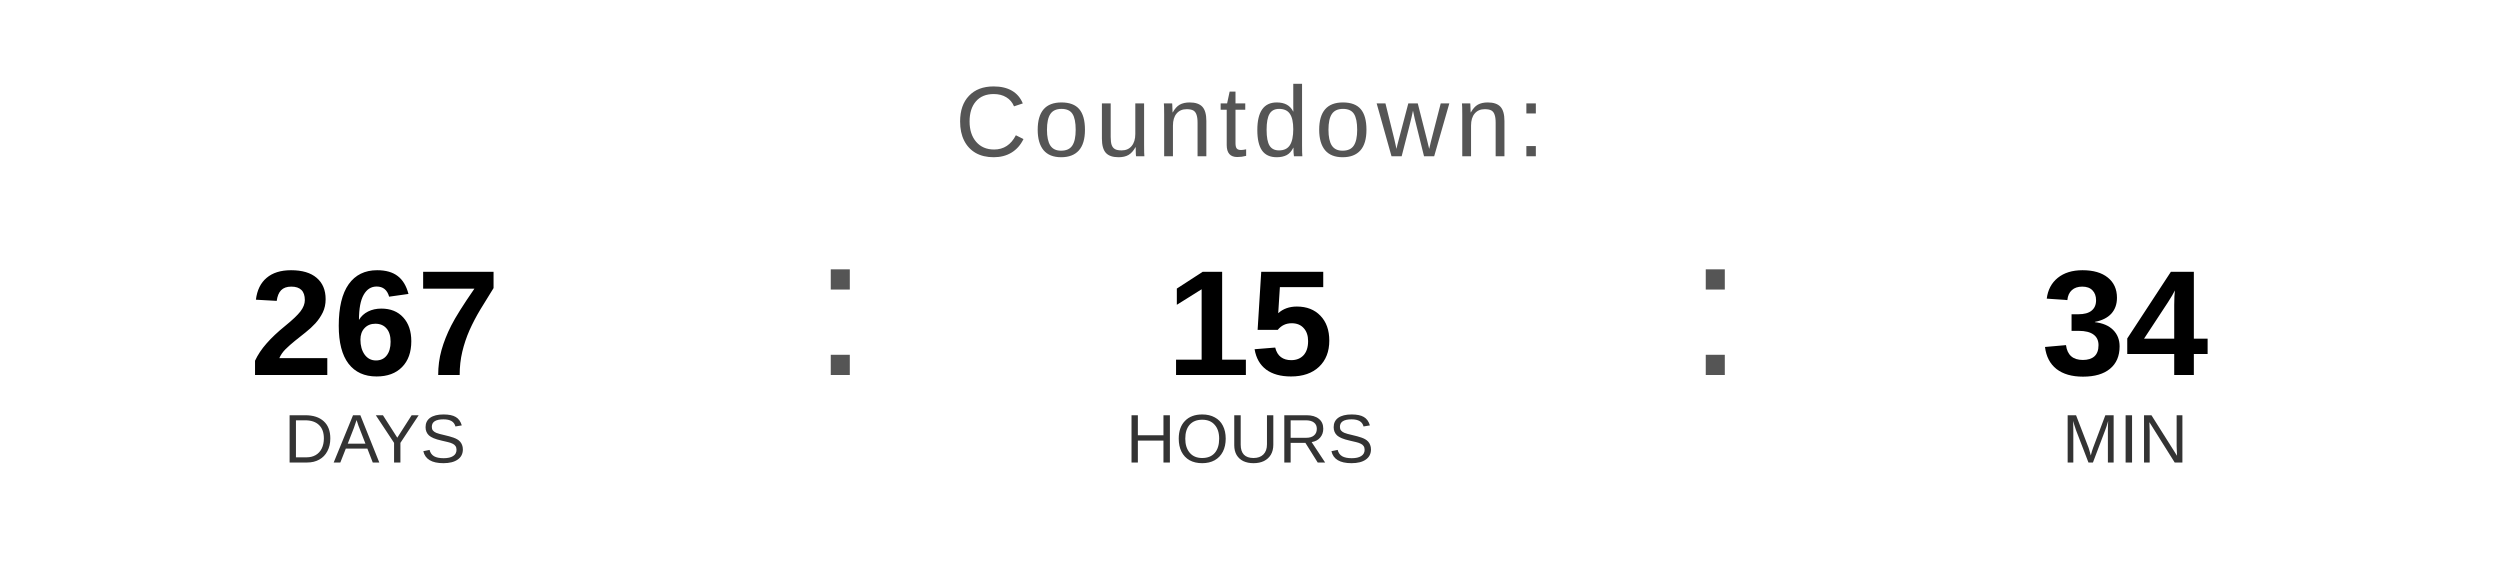
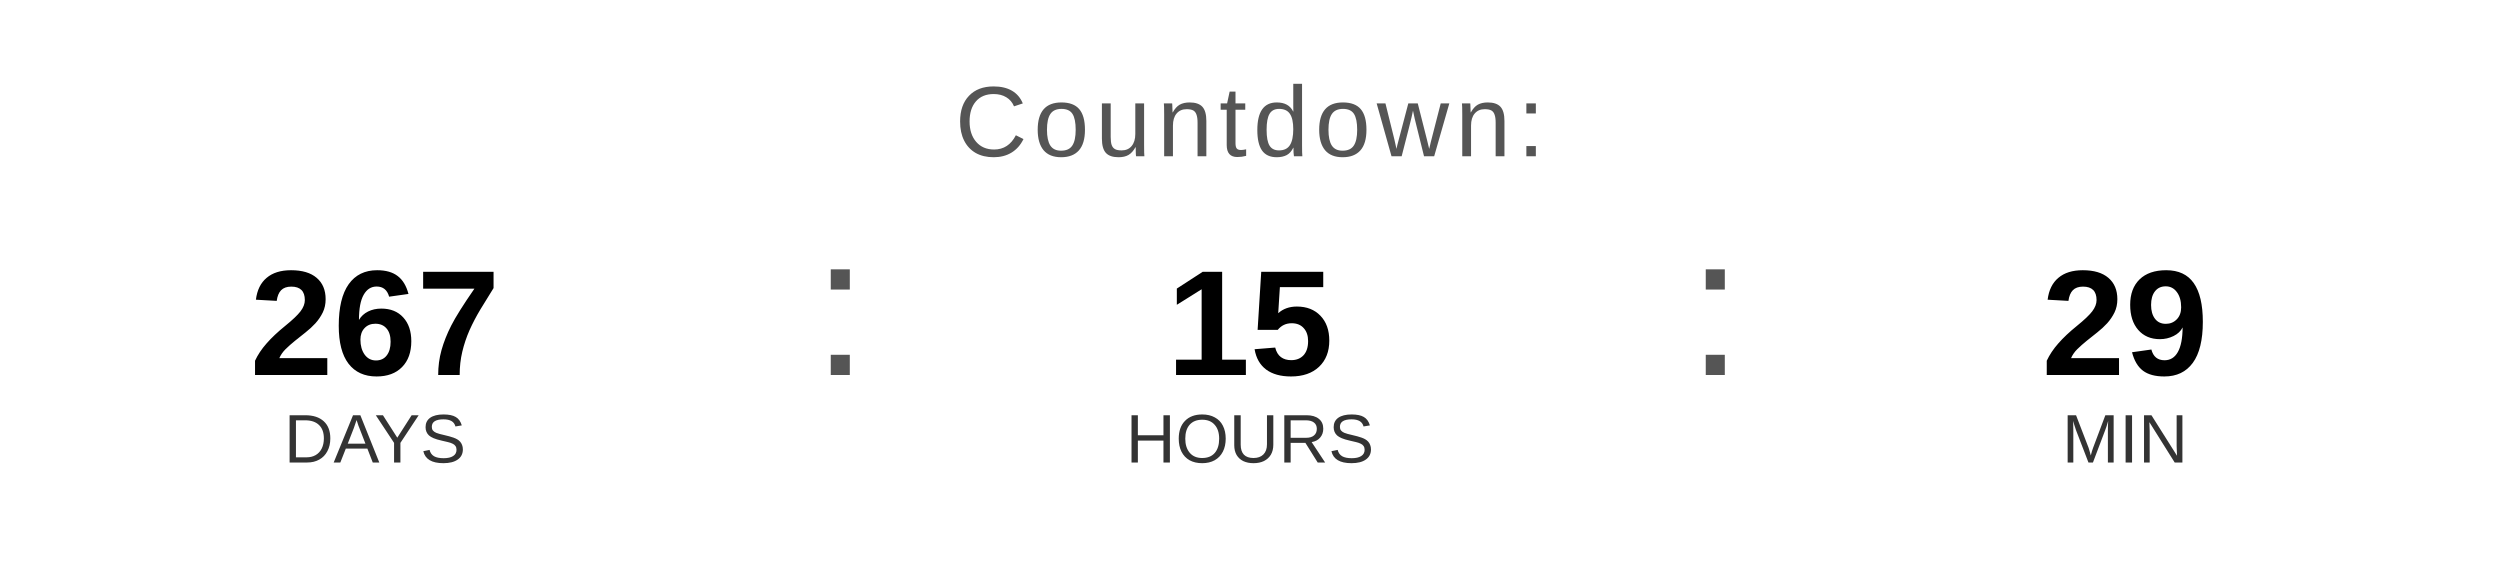
<svg xmlns="http://www.w3.org/2000/svg" width="400" height="90" viewBox="0 0 400 90">
  <text x="200" y="25" font-family="Arial, Helvetica, sans-serif" font-size="16" fill="#555555" text-anchor="middle" letter-spacing="1">
    Countdown:
  </text>
  <text x="60" y="60" font-family="Arial, Helvetica, sans-serif" font-size="24" font-weight="bold" fill="#000000" text-anchor="middle">267</text>
  <text x="60" y="74" font-family="Arial, Helvetica, sans-serif" font-size="11" fill="#333333" text-anchor="middle">DAYS</text>
  <text x="130" y="60" font-family="Arial, sans-serif" font-size="32" fill="#555555">:</text>
  <text x="200" y="60" font-family="Arial, Helvetica, sans-serif" font-size="24" font-weight="bold" fill="#000000" text-anchor="middle">15</text>
  <text x="200" y="74" font-family="Arial, Helvetica, sans-serif" font-size="11" fill="#333333" text-anchor="middle">HOURS</text>
  <text x="270" y="60" font-family="Arial, sans-serif" font-size="32" fill="#555555">:</text>
-   <text x="340" y="60" font-family="Arial, Helvetica, sans-serif" font-size="24" font-weight="bold" fill="#000000" text-anchor="middle">34</text>
+   <text x="340" y="60" font-family="Arial, Helvetica, sans-serif" font-size="24" font-weight="bold" fill="#000000" text-anchor="middle">29</text>
  <text x="340" y="74" font-family="Arial, Helvetica, sans-serif" font-size="11" fill="#333333" text-anchor="middle">MIN</text>
</svg>
